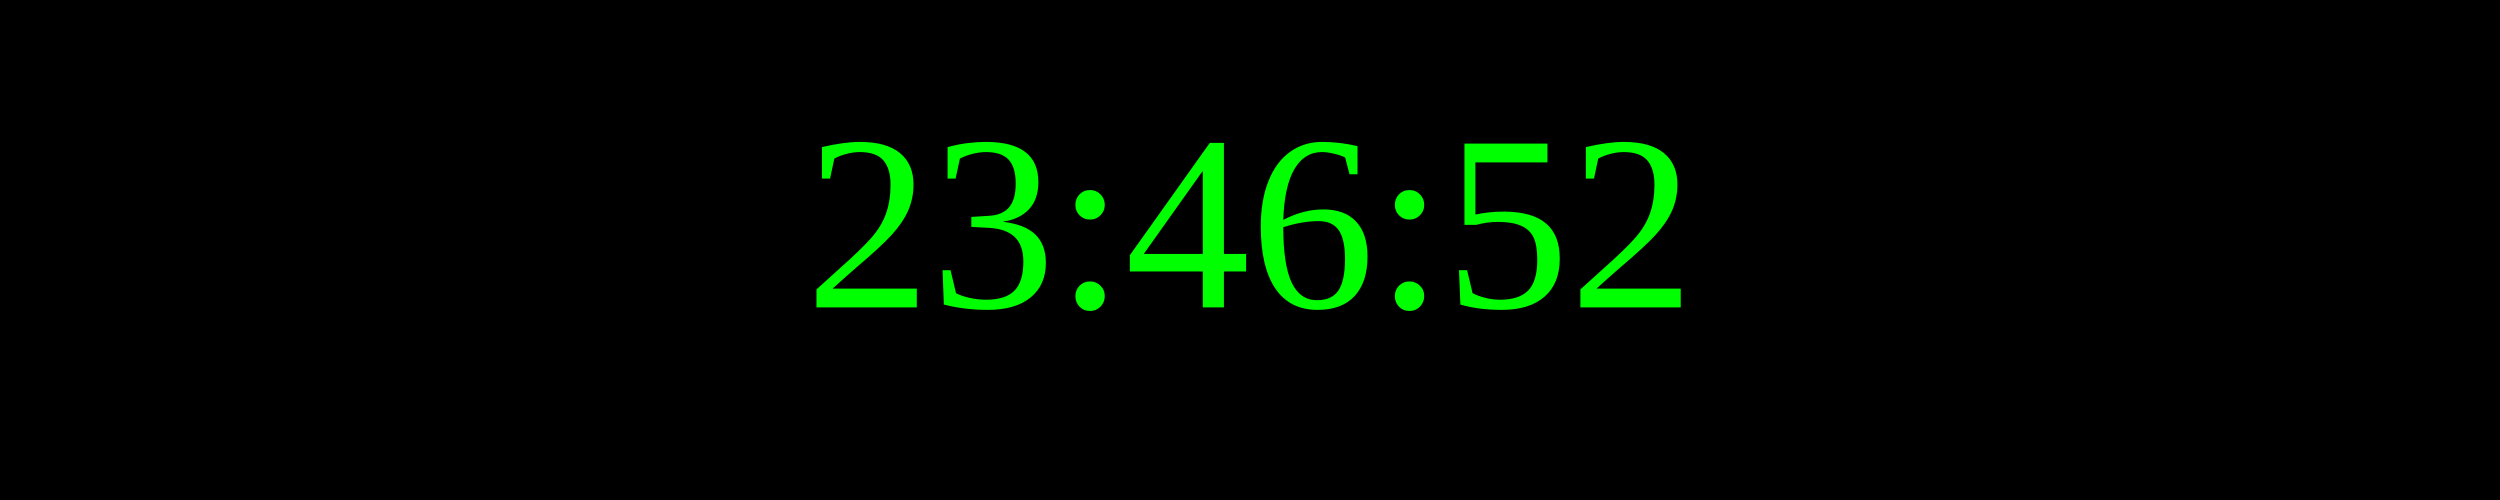
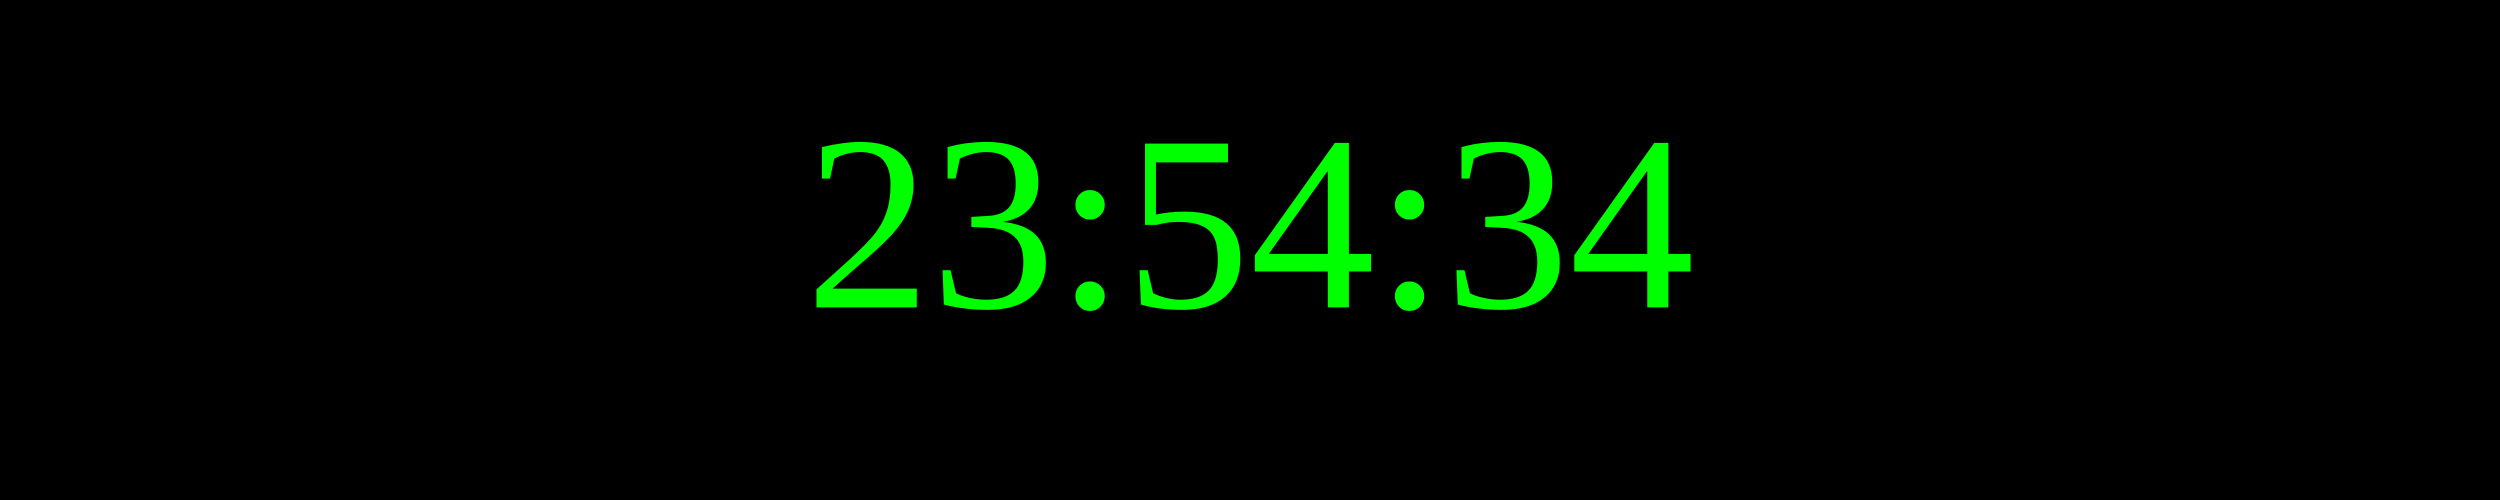
<svg xmlns="http://www.w3.org/2000/svg" width="250" height="50">
  <rect width="100%" height="100%" fill="black" />
  <text x="50%" y="50%" font-size="25" fill="lime" text-anchor="middle" dominant-baseline="middle">
- 23:46:52
+ 23:54:34
</text>
</svg>
